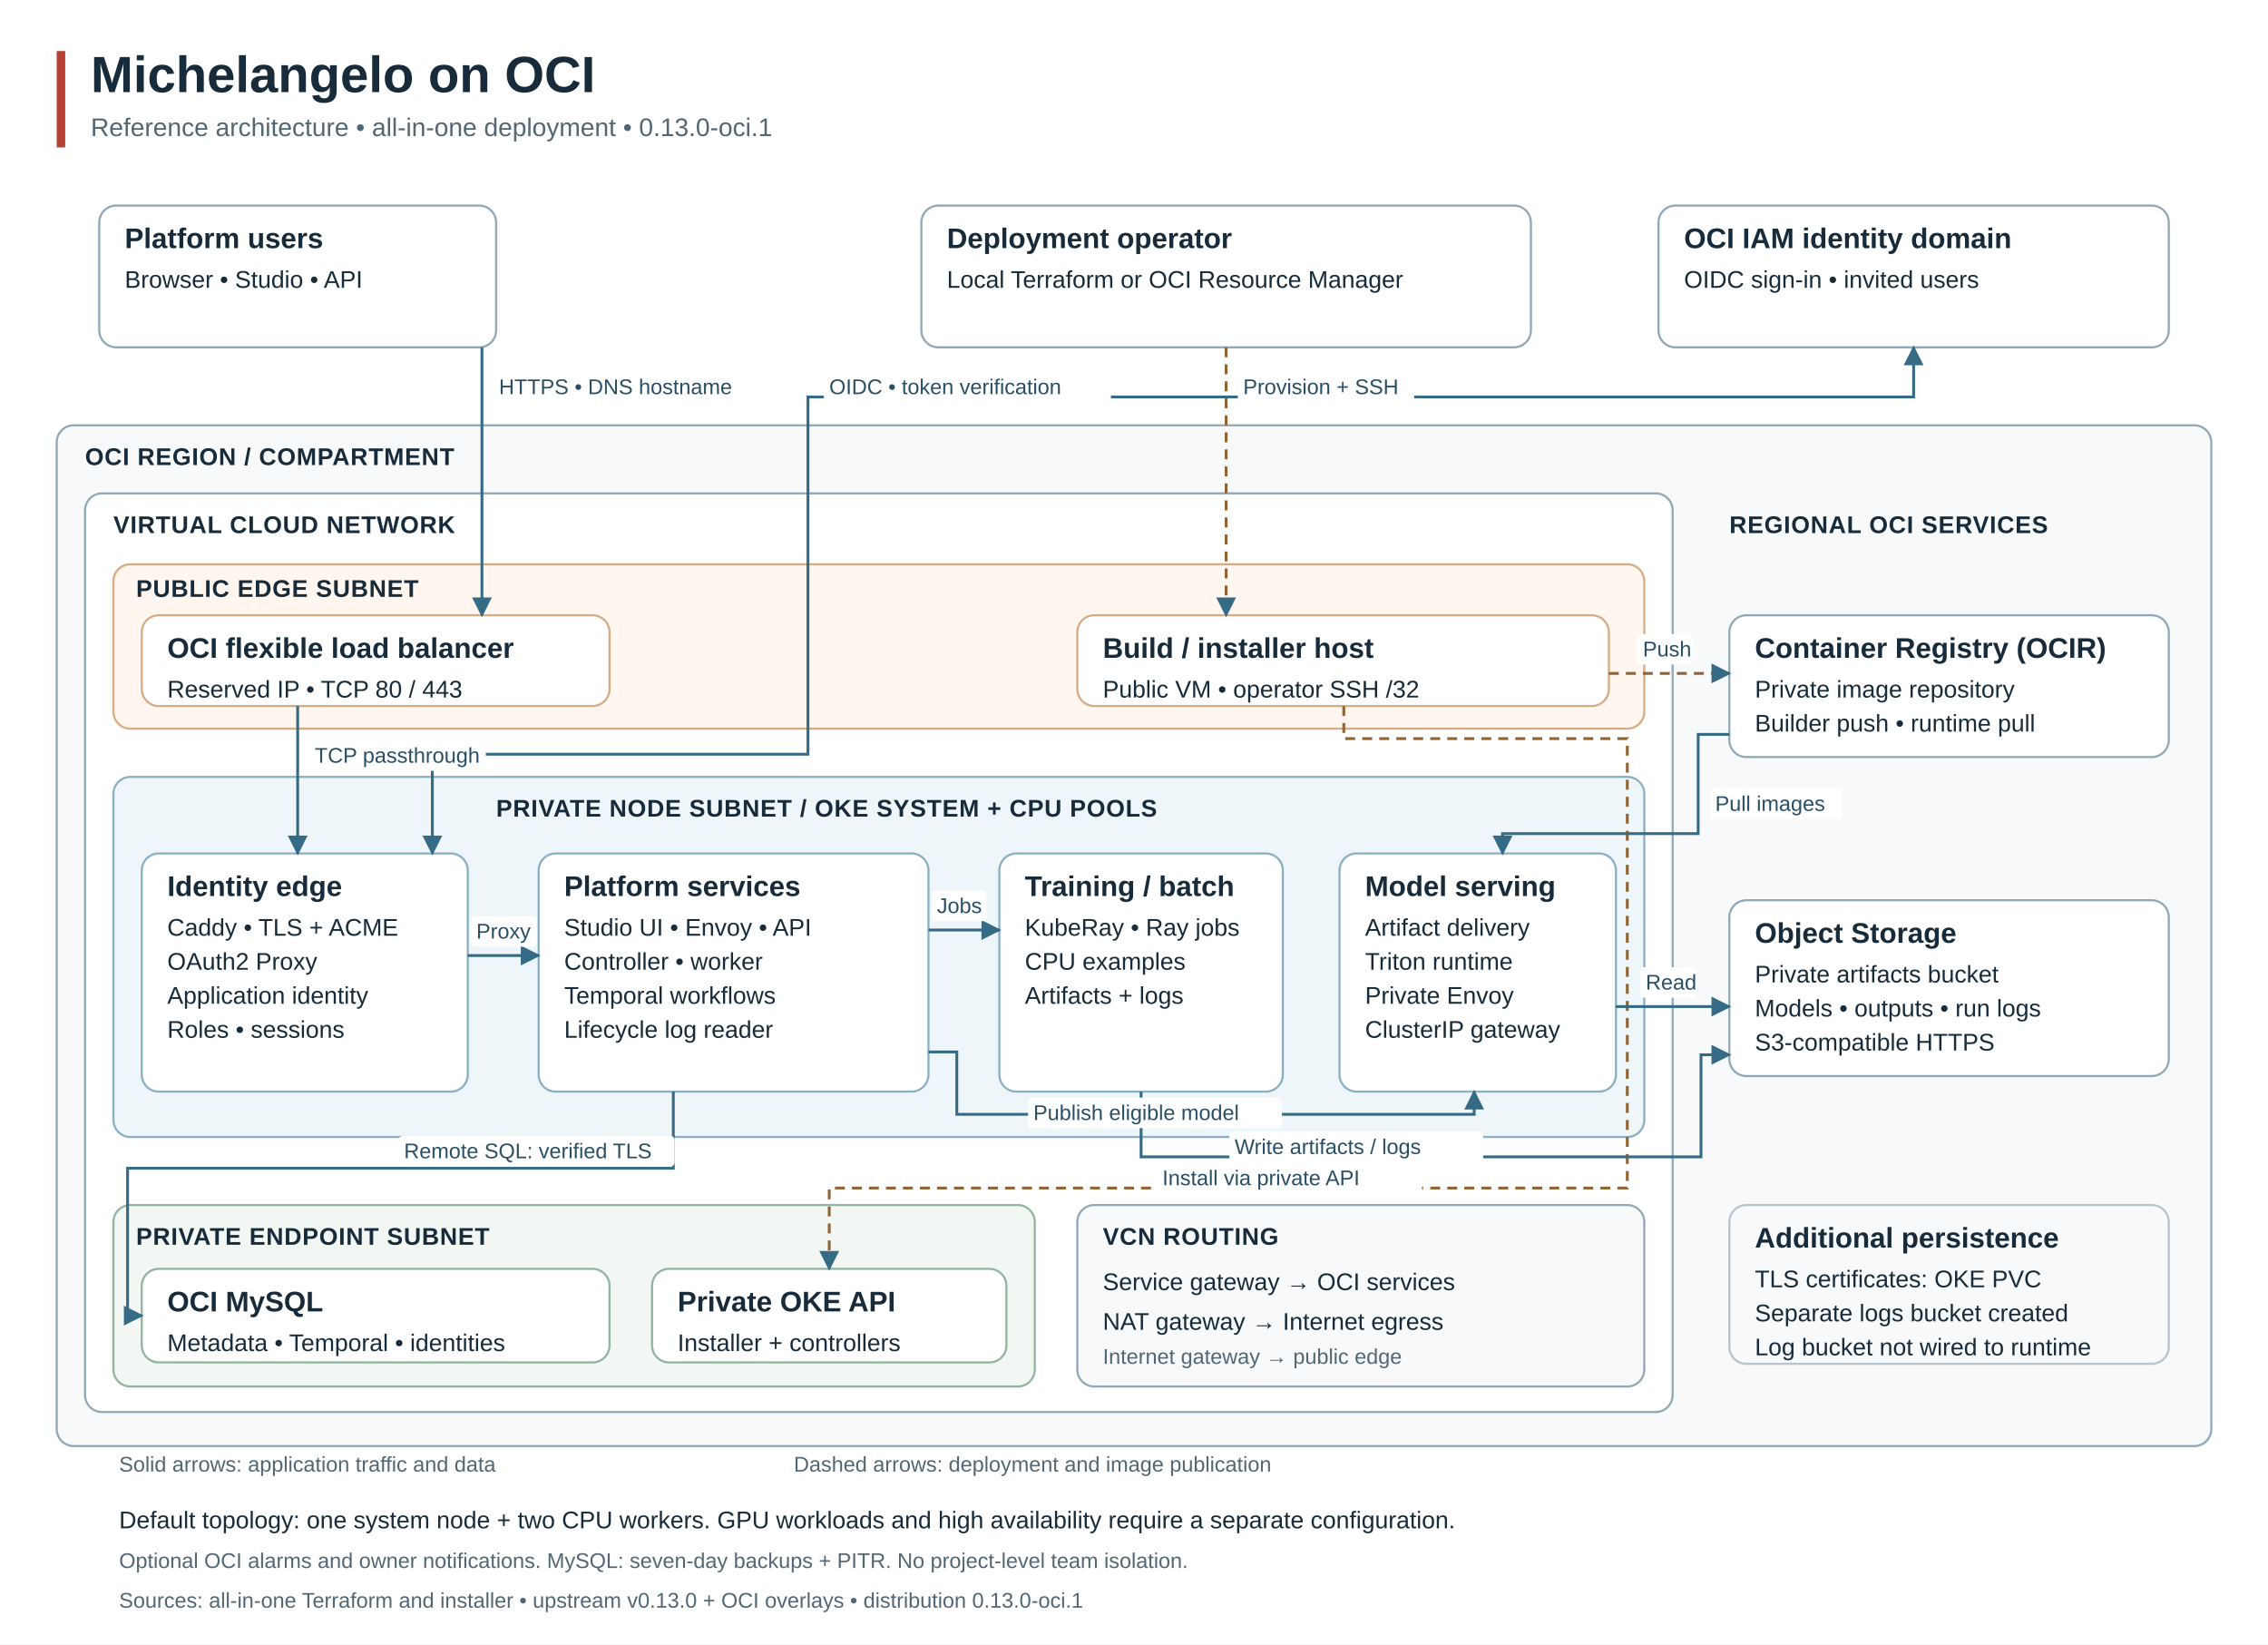
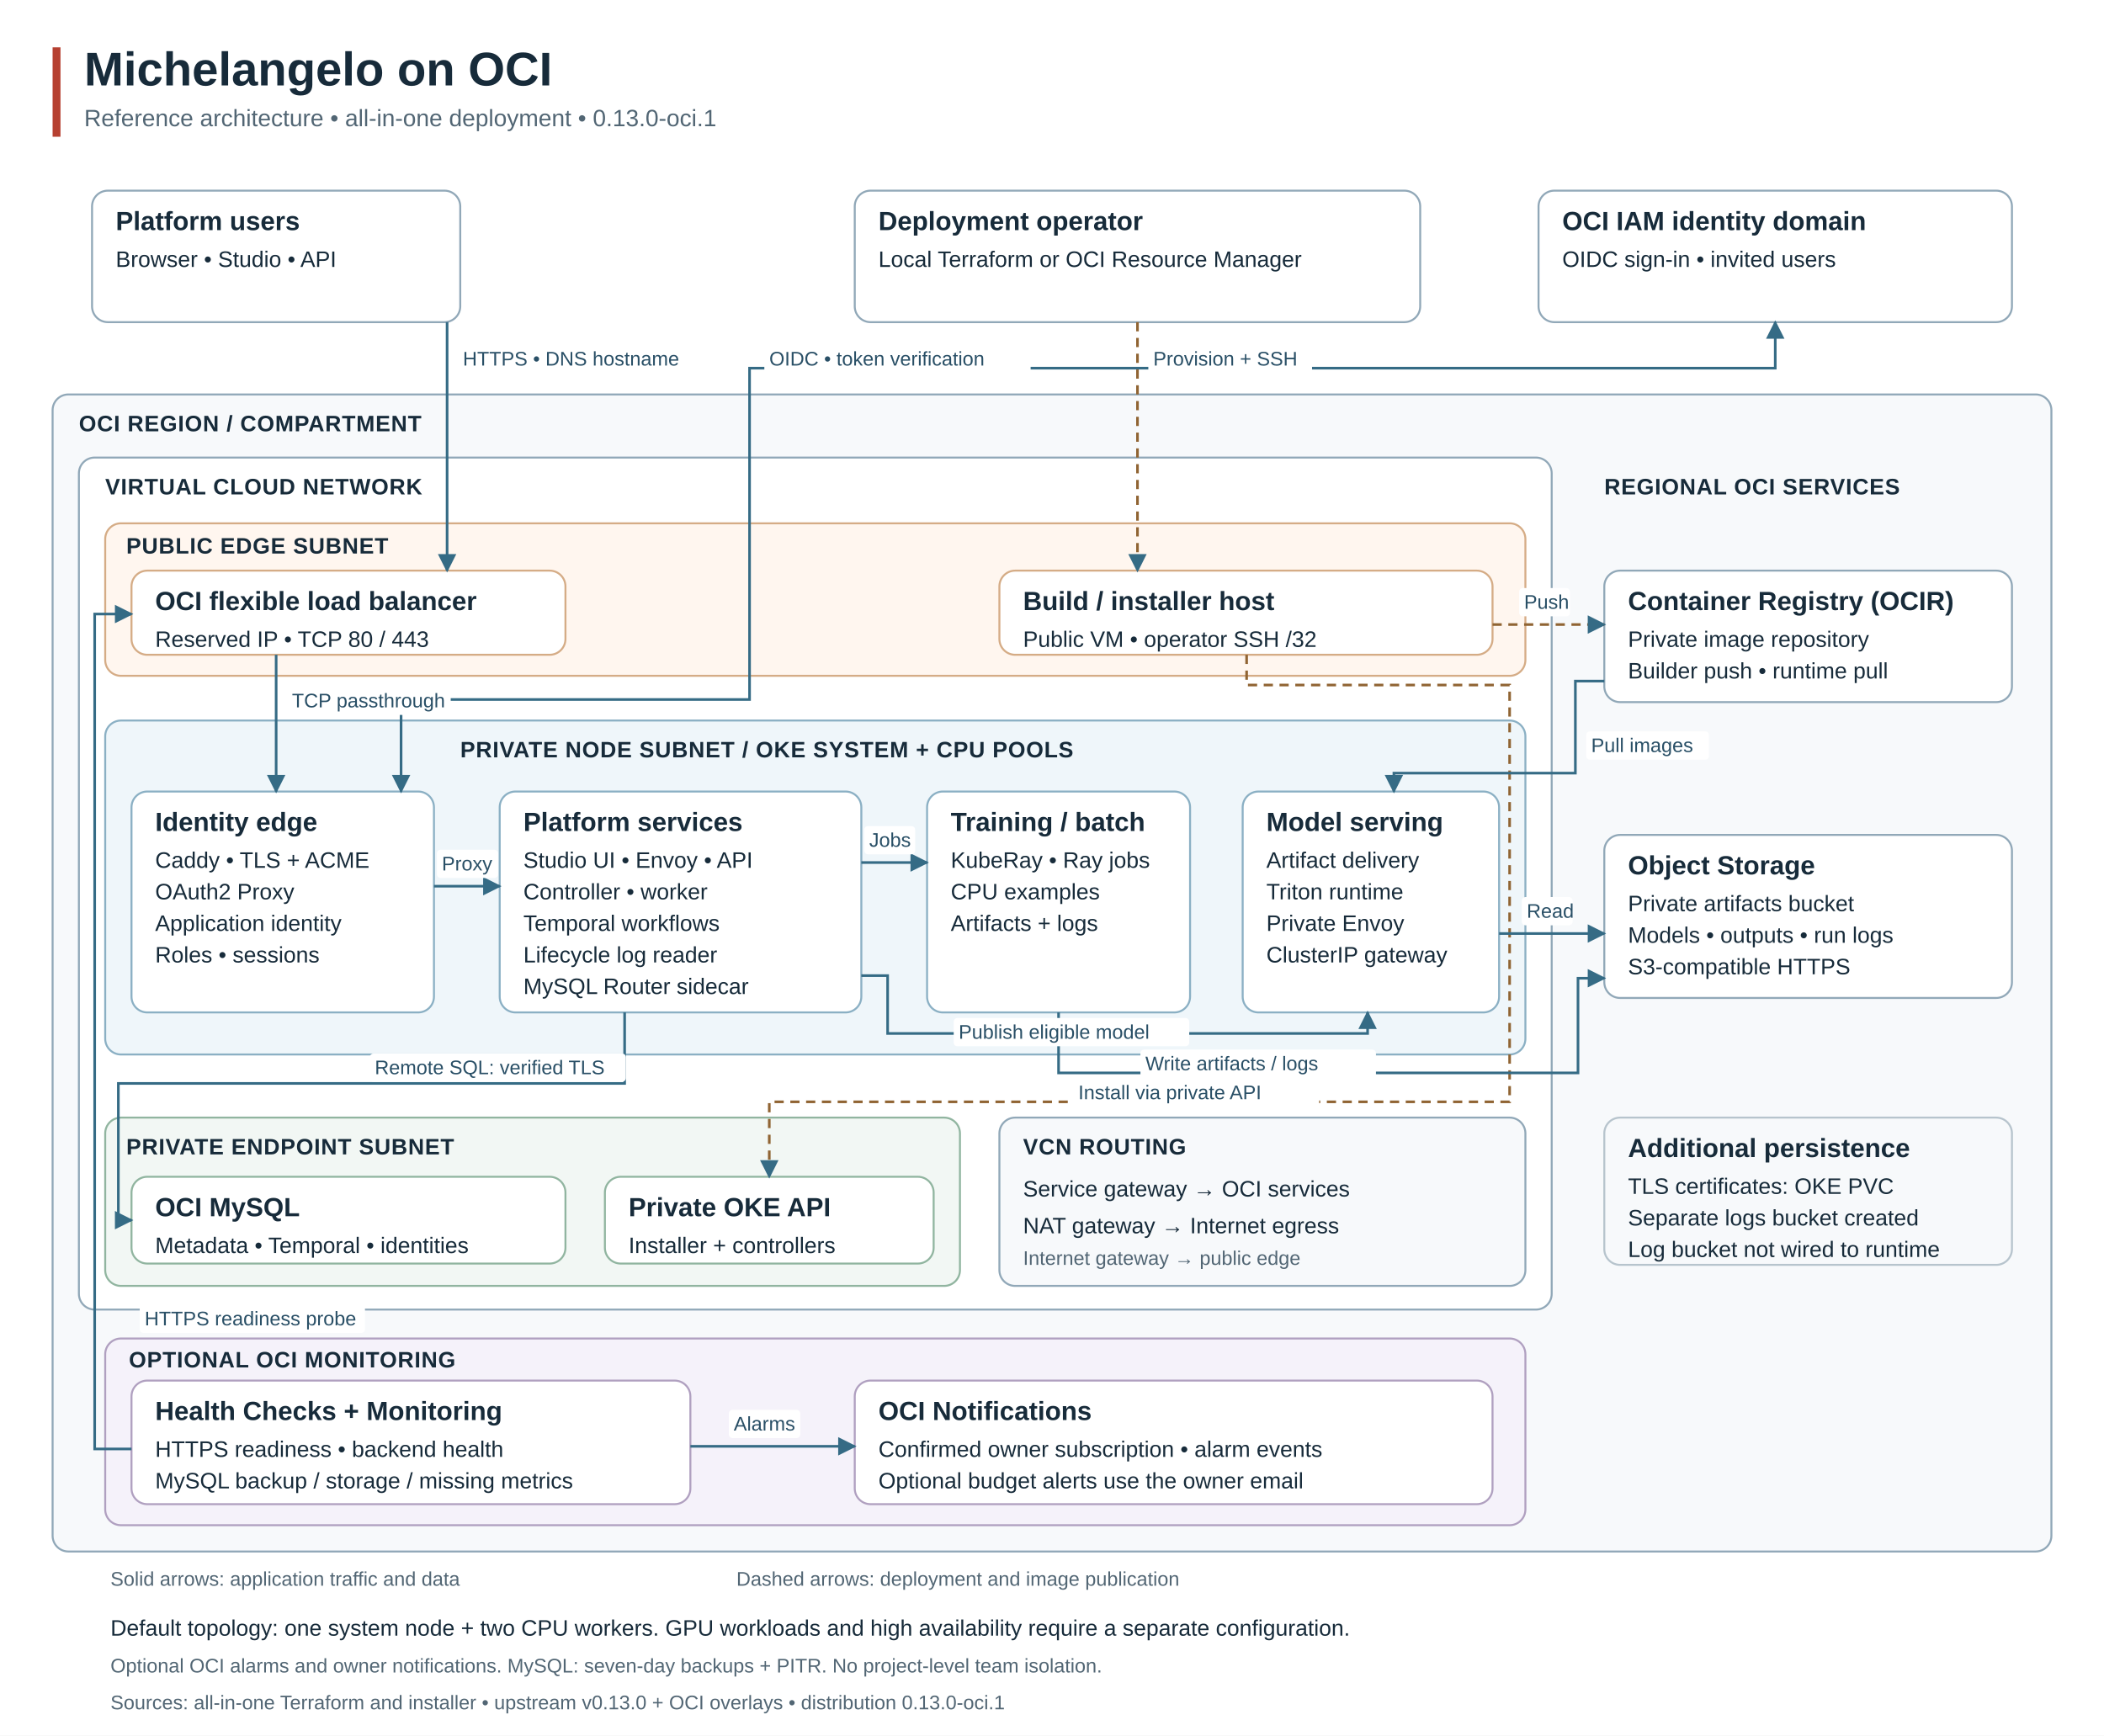
- <svg xmlns="http://www.w3.org/2000/svg" width="1600" height="1160" viewBox="0 0 1600 1160" role="img" aria-labelledby="title desc">
+ <svg xmlns="http://www.w3.org/2000/svg" width="1600" height="1320" viewBox="0 0 1600 1320" role="img" aria-labelledby="title desc">
  <defs>
    <marker id="arrow" viewBox="0 0 10 10" refX="9" refY="5" markerWidth="7" markerHeight="7" orient="auto-start-reverse">
      <path d="M 0 0 L 10 5 L 0 10 z" fill="#356b85" />
    </marker>
  </defs>
  <style>text{font-family:Arial,Helvetica,sans-serif;fill:#172b3a}.title{font-size:36px;font-weight:700}.subtitle{font-size:18px;fill:#526674}.zone{font-size:17px;font-weight:700;letter-spacing:.5px}.heading{font-size:20px;font-weight:700}.body{font-size:17px}.small{font-size:15px;fill:#526674}.label{font-size:15px;fill:#294f66}</style>
-   <rect width="1600" height="1160" fill="#fff" />
+   <rect width="1600" height="1320" fill="#fff" />
  <rect x="40" y="36" width="6" height="68" fill="#b64031" />
  <text x="64" y="65" class="title">Michelangelo on OCI</text>
  <text x="64" y="96" class="subtitle">Reference architecture • all-in-one deployment • 0.13.0-oci.1</text>
  <rect x="70" y="145" width="280" height="100" rx="12" fill="#fff" stroke="#91a8b8" stroke-width="1.5" stroke-dasharray="" />
  <text x="88" y="175" class="heading">Platform users</text>
  <text x="88" y="203" class="body">Browser • Studio • API</text>
  <rect x="650" y="145" width="430" height="100" rx="12" fill="#fff" stroke="#91a8b8" stroke-width="1.5" stroke-dasharray="" />
  <text x="668" y="175" class="heading">Deployment operator</text>
  <text x="668" y="203" class="body">Local Terraform or OCI Resource Manager</text>
  <rect x="1170" y="145" width="360" height="100" rx="12" fill="#fff" stroke="#91a8b8" stroke-width="1.5" stroke-dasharray="" />
  <text x="1188" y="175" class="heading">OCI IAM identity domain</text>
  <text x="1188" y="203" class="body">OIDC sign-in • invited users</text>
-   <rect x="40" y="300" width="1520" height="720" rx="12" fill="#f7f9fb" stroke="#91a8b8" stroke-width="1.5" stroke-dasharray="" />
+   <rect x="40" y="300" width="1520" height="880" rx="12" fill="#f7f9fb" stroke="#91a8b8" stroke-width="1.5" stroke-dasharray="" />
  <text x="60" y="328" class="zone">OCI REGION / COMPARTMENT</text>
  <rect x="60" y="348" width="1120" height="648" rx="12" fill="#fff" stroke="#91a8b8" stroke-width="1.5" stroke-dasharray="" />
  <text x="80" y="376" class="zone">VIRTUAL CLOUD NETWORK</text>
  <rect x="80" y="398" width="1080" height="116" rx="12" fill="#fff6ef" stroke="#d5ac86" stroke-width="1.5" stroke-dasharray="" />
  <text x="96" y="421" class="zone">PUBLIC EDGE SUBNET</text>
  <rect x="100" y="434" width="330" height="64" rx="12" fill="#fff" stroke="#d5ac86" stroke-width="1.5" stroke-dasharray="" />
  <text x="118" y="464" class="heading">OCI flexible load balancer</text>
  <text x="118" y="492" class="body">Reserved IP • TCP 80 / 443</text>
  <rect x="760" y="434" width="375" height="64" rx="12" fill="#fff" stroke="#d5ac86" stroke-width="1.5" stroke-dasharray="" />
  <text x="778" y="464" class="heading">Build / installer host</text>
  <text x="778" y="492" class="body">Public VM • operator SSH /32</text>
  <rect x="80" y="548" width="1080" height="254" rx="12" fill="#eff6fa" stroke="#8bb0c4" stroke-width="1.5" stroke-dasharray="" />
  <text x="350" y="576" class="zone">PRIVATE NODE SUBNET  /  OKE SYSTEM + CPU POOLS</text>
  <rect x="100" y="602" width="230" height="168" rx="12" fill="#fff" stroke="#8bb0c4" stroke-width="1.5" stroke-dasharray="" />
  <text x="118" y="632" class="heading">Identity edge</text>
  <text x="118" y="660" class="body">Caddy • TLS + ACME</text>
  <text x="118" y="684" class="body">OAuth2 Proxy</text>
  <text x="118" y="708" class="body">Application identity</text>
  <text x="118" y="732" class="body">Roles • sessions</text>
  <rect x="380" y="602" width="275" height="168" rx="12" fill="#fff" stroke="#8bb0c4" stroke-width="1.5" stroke-dasharray="" />
  <text x="398" y="632" class="heading">Platform services</text>
  <text x="398" y="660" class="body">Studio UI • Envoy • API</text>
  <text x="398" y="684" class="body">Controller • worker</text>
  <text x="398" y="708" class="body">Temporal workflows</text>
  <text x="398" y="732" class="body">Lifecycle log reader</text>
+   <text x="398" y="756" class="body">MySQL Router sidecar</text>
  <rect x="705" y="602" width="200" height="168" rx="12" fill="#fff" stroke="#8bb0c4" stroke-width="1.5" stroke-dasharray="" />
  <text x="723" y="632" class="heading">Training / batch</text>
  <text x="723" y="660" class="body">KubeRay • Ray jobs</text>
  <text x="723" y="684" class="body">CPU examples</text>
  <text x="723" y="708" class="body">Artifacts + logs</text>
  <rect x="945" y="602" width="195" height="168" rx="12" fill="#fff" stroke="#8bb0c4" stroke-width="1.5" stroke-dasharray="" />
  <text x="963" y="632" class="heading">Model serving</text>
  <text x="963" y="660" class="body">Artifact delivery</text>
  <text x="963" y="684" class="body">Triton runtime</text>
  <text x="963" y="708" class="body">Private Envoy</text>
  <text x="963" y="732" class="body">ClusterIP gateway</text>
  <rect x="80" y="850" width="650" height="128" rx="12" fill="#f2f7f4" stroke="#91b5a0" stroke-width="1.5" stroke-dasharray="" />
  <text x="96" y="878" class="zone">PRIVATE ENDPOINT SUBNET</text>
  <rect x="100" y="895" width="330" height="66" rx="12" fill="#fff" stroke="#91b5a0" stroke-width="1.5" stroke-dasharray="" />
  <text x="118" y="925" class="heading">OCI MySQL</text>
  <text x="118" y="953" class="body">Metadata • Temporal • identities</text>
  <rect x="460" y="895" width="250" height="66" rx="12" fill="#fff" stroke="#91b5a0" stroke-width="1.5" stroke-dasharray="" />
  <text x="478" y="925" class="heading">Private OKE API</text>
  <text x="478" y="953" class="body">Installer + controllers</text>
  <rect x="760" y="850" width="400" height="128" rx="12" fill="#f7f9fb" stroke="#91a8b8" stroke-width="1.5" stroke-dasharray="" />
  <text x="778" y="878" class="zone">VCN ROUTING</text>
  <text x="778" y="910" class="body">Service gateway → OCI services</text>
  <text x="778" y="938" class="body">NAT gateway → Internet egress</text>
  <text x="778" y="962" class="small">Internet gateway → public edge</text>
  <text x="1220" y="376" class="zone">REGIONAL OCI SERVICES</text>
  <rect x="1220" y="434" width="310" height="100" rx="12" fill="#fff" stroke="#91a8b8" stroke-width="1.5" stroke-dasharray="" />
  <text x="1238" y="464" class="heading">Container Registry (OCIR)</text>
  <text x="1238" y="492" class="body">Private image repository</text>
  <text x="1238" y="516" class="body">Builder push • runtime pull</text>
  <rect x="1220" y="635" width="310" height="124" rx="12" fill="#fff" stroke="#91a8b8" stroke-width="1.5" stroke-dasharray="" />
  <text x="1238" y="665" class="heading">Object Storage</text>
  <text x="1238" y="693" class="body">Private artifacts bucket</text>
  <text x="1238" y="717" class="body">Models • outputs • run logs</text>
  <text x="1238" y="741" class="body">S3-compatible HTTPS</text>
  <rect x="1220" y="850" width="310" height="112" rx="12" fill="#f7f9fb" stroke="#b7c4cd" stroke-width="1.5" stroke-dasharray="" />
  <text x="1238" y="880" class="heading">Additional persistence</text>
  <text x="1238" y="908" class="body">TLS certificates: OKE PVC</text>
  <text x="1238" y="932" class="body">Separate logs bucket created</text>
  <text x="1238" y="956" class="body">Log bucket not wired to runtime</text>
+   <rect x="80" y="1018" width="1080" height="142" rx="12" fill="#f5f2fa" stroke="#b0a0c0" stroke-width="1.5" stroke-dasharray="" />
+   <text x="98" y="1040" class="zone">OPTIONAL OCI MONITORING</text>
+   <rect x="100" y="1050" width="425" height="94" rx="12" fill="#fff" stroke="#b0a0c0" stroke-width="1.5" stroke-dasharray="" />
+   <text x="118" y="1080" class="heading">Health Checks + Monitoring</text>
+   <text x="118" y="1108" class="body">HTTPS readiness • backend health</text>
+   <text x="118" y="1132" class="body">MySQL backup / storage / missing metrics</text>
+   <rect x="650" y="1050" width="485" height="94" rx="12" fill="#fff" stroke="#b0a0c0" stroke-width="1.5" stroke-dasharray="" />
+   <text x="668" y="1080" class="heading">OCI Notifications</text>
+   <text x="668" y="1108" class="body">Confirmed owner subscription • alarm events</text>
+   <text x="668" y="1132" class="body">Optional budget alerts use the owner email</text>
  <polyline points="340,245 340,434" fill="none" stroke="#356b85" stroke-width="2" marker-end="url(#arrow)" />
  <polyline points="210,498 210,602" fill="none" stroke="#356b85" stroke-width="2" marker-end="url(#arrow)" />
  <polyline points="330,674 380,674" fill="none" stroke="#356b85" stroke-width="2" marker-end="url(#arrow)" />
  <polyline points="655,656 705,656" fill="none" stroke="#356b85" stroke-width="2" marker-end="url(#arrow)" />
  <polyline points="655,742 675,742 675,786 1040,786 1040,770" fill="none" stroke="#356b85" stroke-width="2" marker-end="url(#arrow)" />
  <polyline points="475,770 475,824 90,824 90,928 100,928" fill="none" stroke="#356b85" stroke-width="2" marker-end="url(#arrow)" />
  <polyline points="1350,245 1350,280 570,280 570,532 305,532 305,602" fill="none" stroke="#356b85" stroke-width="2" marker-end="url(#arrow)" marker-start="url(#arrow)" />
  <polyline points="865,245 865,434" fill="none" stroke="#906433" stroke-width="2" marker-end="url(#arrow)" stroke-dasharray="7 5" />
  <polyline points="948,498 948,521 1148,521 1148,838 585,838 585,895" fill="none" stroke="#906433" stroke-width="2" marker-end="url(#arrow)" stroke-dasharray="7 5" />
  <polyline points="1135,475 1220,475" fill="none" stroke="#906433" stroke-width="2" marker-end="url(#arrow)" stroke-dasharray="7 5" />
  <polyline points="1220,518 1198,518 1198,588 1060,588 1060,602" fill="none" stroke="#356b85" stroke-width="2" marker-end="url(#arrow)" />
  <polyline points="1140,710 1220,710" fill="none" stroke="#356b85" stroke-width="2" marker-end="url(#arrow)" />
  <polyline points="805,770 805,816 1200,816 1200,744 1220,744" fill="none" stroke="#356b85" stroke-width="2" marker-end="url(#arrow)" />
+   <polyline points="100,1102 72,1102 72,467 100,467" fill="none" stroke="#356b85" stroke-width="2" marker-end="url(#arrow)" />
+   <polyline points="525,1100 650,1100" fill="none" stroke="#356b85" stroke-width="2" marker-end="url(#arrow)" />
  <rect x="349" y="263" width="162.0" height="20" rx="2" fill="#fff" stroke="#fff" stroke-width="1.5" stroke-dasharray="" />
  <text x="352" y="278" class="label">HTTPS • DNS hostname</text>
  <rect x="219" y="523" width="123.0" height="20" rx="2" fill="#fff" stroke="#fff" stroke-width="1.5" stroke-dasharray="" />
  <text x="222" y="538" class="label">TCP passthrough</text>
  <rect x="333" y="647" width="45.0" height="20" rx="2" fill="#fff" stroke="#fff" stroke-width="1.5" stroke-dasharray="" />
  <text x="336" y="662" class="label">Proxy</text>
  <rect x="658" y="629" width="37.2" height="20" rx="2" fill="#fff" stroke="#fff" stroke-width="1.5" stroke-dasharray="" />
  <text x="661" y="644" class="label">Jobs</text>
  <rect x="726" y="775" width="177.6" height="20" rx="2" fill="#fff" stroke="#fff" stroke-width="1.5" stroke-dasharray="" />
  <text x="729" y="790" class="label">Publish eligible model</text>
  <rect x="282" y="802" width="193.2" height="20" rx="2" fill="#fff" stroke="#fff" stroke-width="1.5" stroke-dasharray="" />
  <text x="285" y="817" class="label">Remote SQL: verified TLS</text>
  <rect x="582" y="263" width="201.0" height="20" rx="2" fill="#fff" stroke="#fff" stroke-width="1.5" stroke-dasharray="" />
  <text x="585" y="278" class="label">OIDC • token verification</text>
  <rect x="874" y="263" width="123.0" height="20" rx="2" fill="#fff" stroke="#fff" stroke-width="1.5" stroke-dasharray="" />
  <text x="877" y="278" class="label">Provision + SSH</text>
  <rect x="817" y="821" width="185.4" height="20" rx="2" fill="#fff" stroke="#fff" stroke-width="1.5" stroke-dasharray="" />
  <text x="820" y="836" class="label">Install via private API</text>
  <rect x="1156" y="448" width="37.2" height="20" rx="2" fill="#fff" stroke="#fff" stroke-width="1.5" stroke-dasharray="" />
  <text x="1159" y="463" class="label">Push</text>
  <rect x="1207" y="557" width="91.8" height="20" rx="2" fill="#fff" stroke="#fff" stroke-width="1.5" stroke-dasharray="" />
  <text x="1210" y="572" class="label">Pull images</text>
  <rect x="1158" y="683" width="37.2" height="20" rx="2" fill="#fff" stroke="#fff" stroke-width="1.5" stroke-dasharray="" />
  <text x="1161" y="698" class="label">Read</text>
  <rect x="868" y="799" width="177.6" height="20" rx="2" fill="#fff" stroke="#fff" stroke-width="1.5" stroke-dasharray="" />
  <text x="871" y="814" class="label">Write artifacts / logs</text>
-   <text x="84" y="1038" class="small">Solid arrows: application traffic and data</text>
-   <text x="560" y="1038" class="small">Dashed arrows: deployment and image publication</text>
-   <text x="84" y="1078" class="body">Default topology: one system node + two CPU workers. GPU workloads and high availability require a separate configuration.</text>
-   <text x="84" y="1106" class="small">Optional OCI alarms and owner notifications. MySQL: seven-day backups + PITR. No project-level team isolation.</text>
-   <text x="84" y="1134" class="small">Sources: all-in-one Terraform and installer • upstream v0.13.0 + OCI overlays • distribution 0.13.0-oci.1</text>
+   <rect x="107" y="993" width="169.8" height="20" rx="2" fill="#fff" stroke="#fff" stroke-width="1.5" stroke-dasharray="" />
+   <text x="110" y="1008" class="label">HTTPS readiness probe</text>
+   <rect x="555" y="1073" width="52.8" height="20" rx="2" fill="#fff" stroke="#fff" stroke-width="1.5" stroke-dasharray="" />
+   <text x="558" y="1088" class="label">Alarms</text>
+   <text x="84" y="1206" class="small">Solid arrows: application traffic and data</text>
+   <text x="560" y="1206" class="small">Dashed arrows: deployment and image publication</text>
+   <text x="84" y="1244" class="body">Default topology: one system node + two CPU workers. GPU workloads and high availability require a separate configuration.</text>
+   <text x="84" y="1272" class="small">Optional OCI alarms and owner notifications. MySQL: seven-day backups + PITR. No project-level team isolation.</text>
+   <text x="84" y="1300" class="small">Sources: all-in-one Terraform and installer • upstream v0.13.0 + OCI overlays • distribution 0.13.0-oci.1</text>
</svg>
